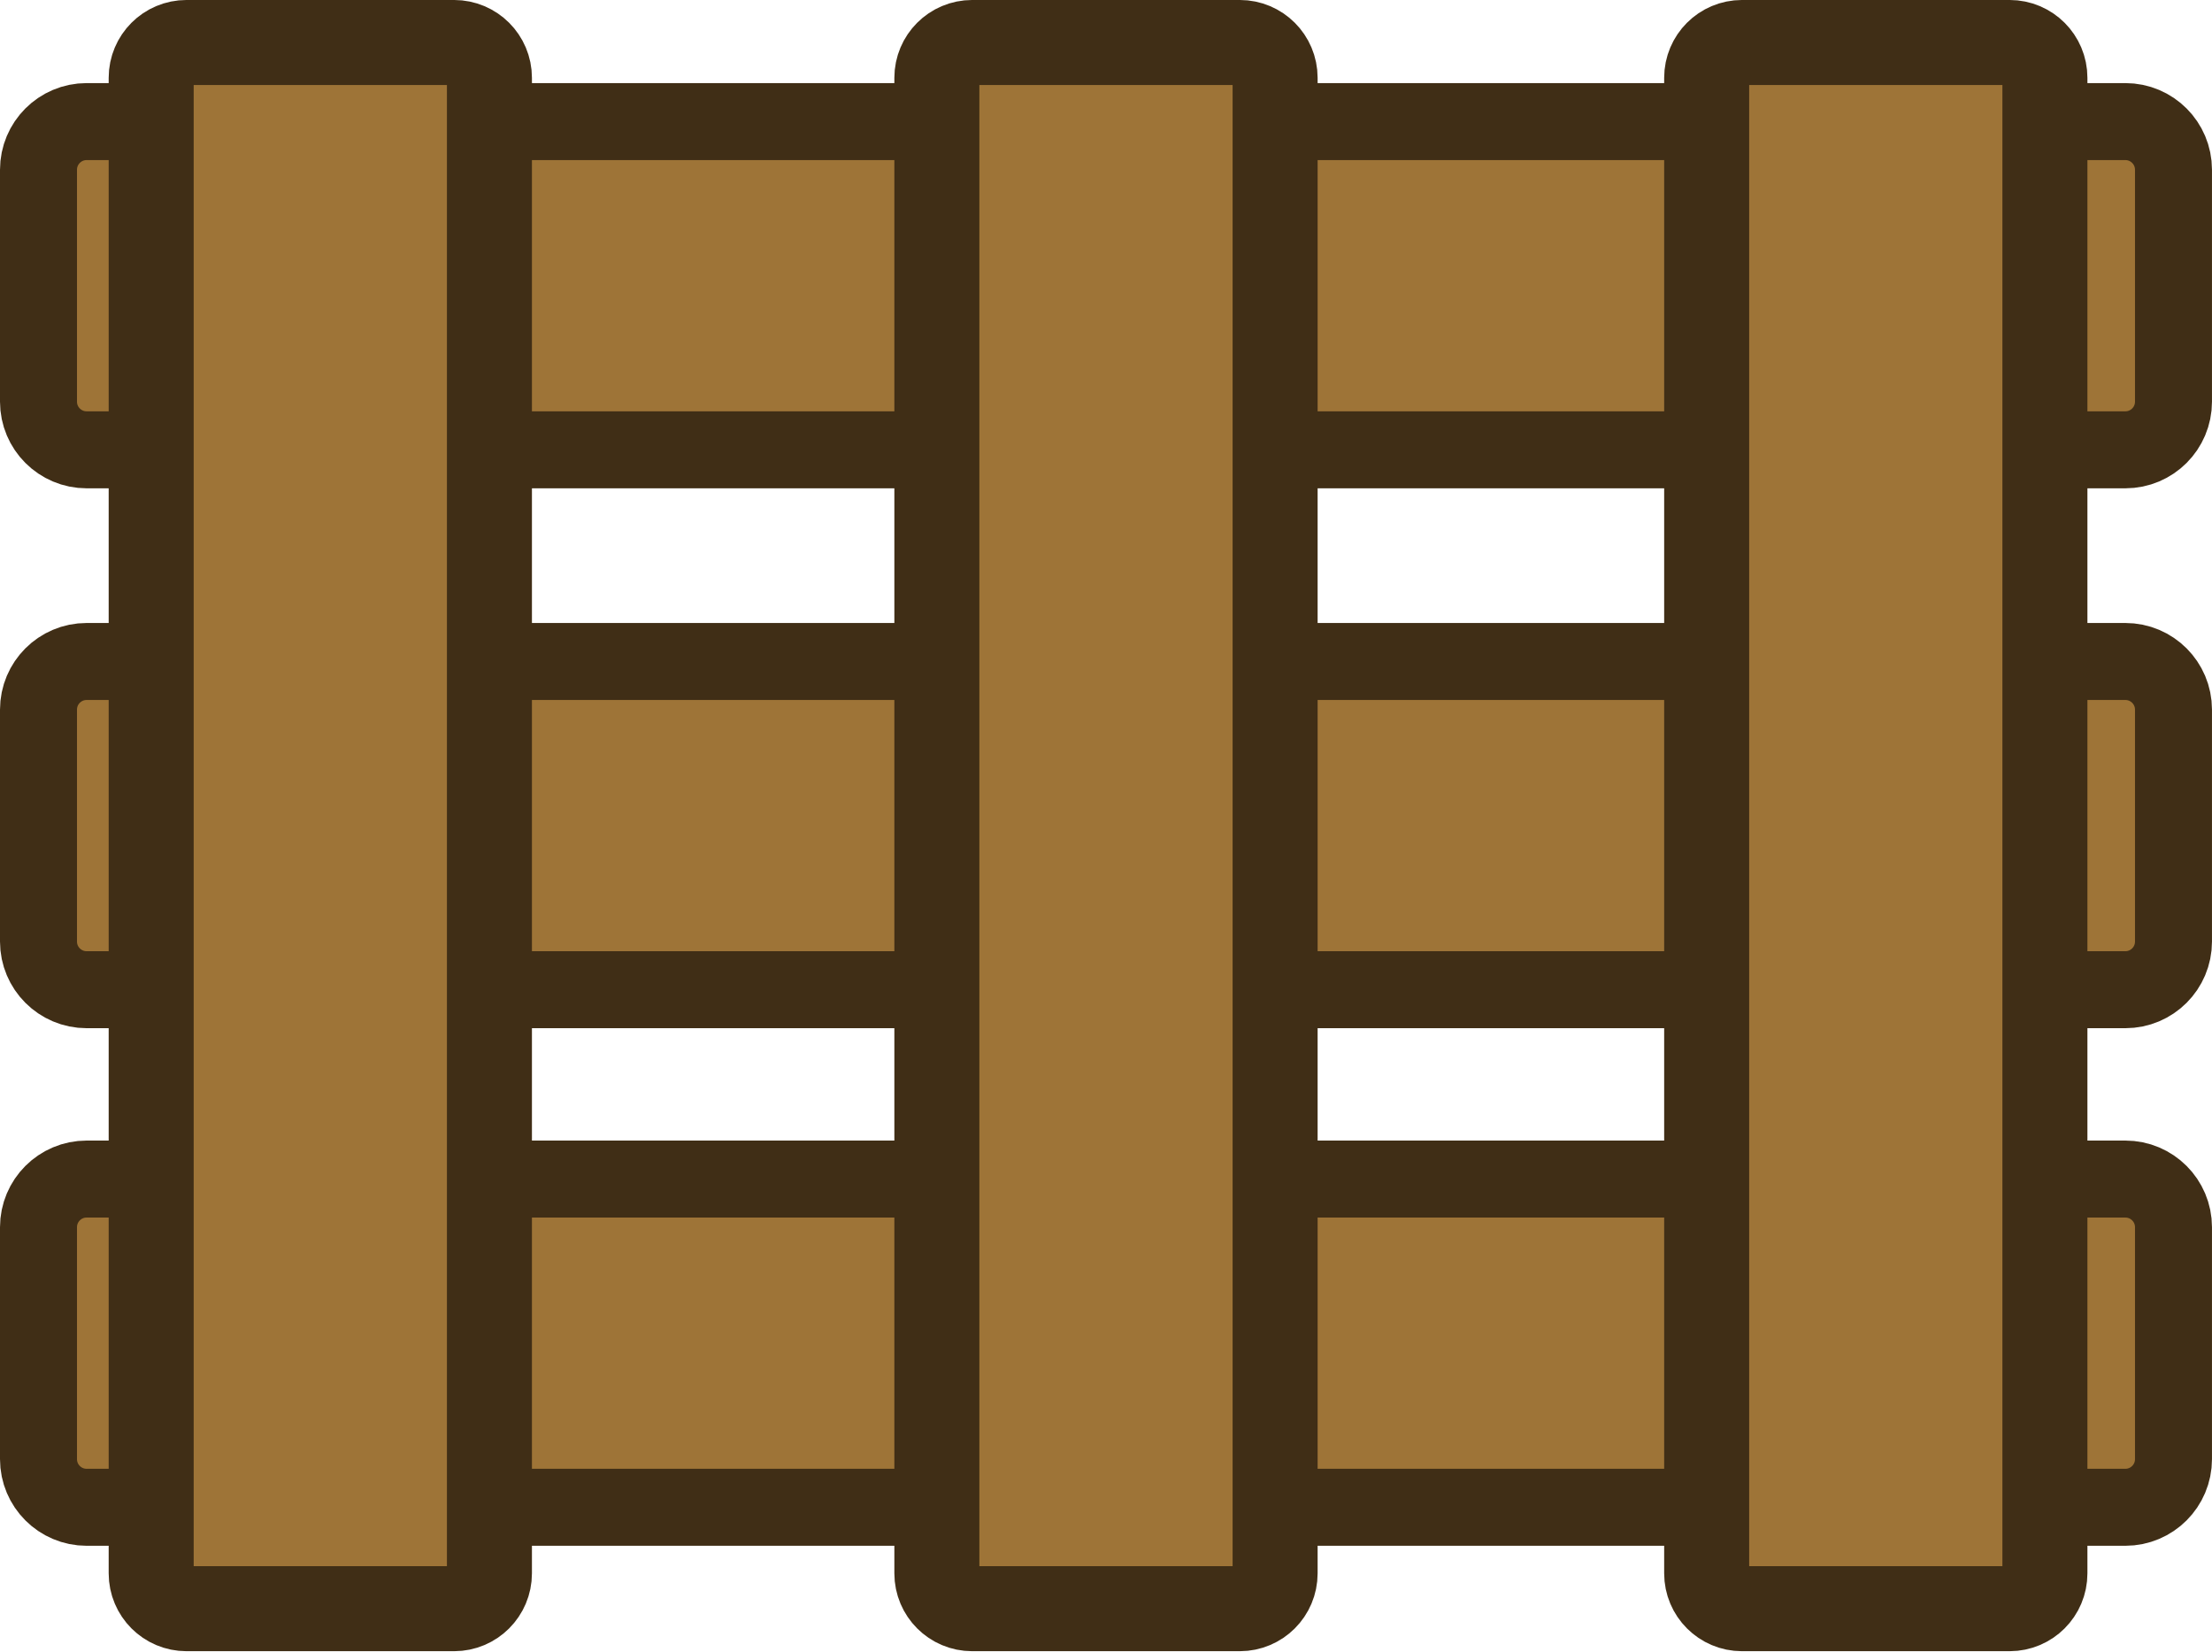
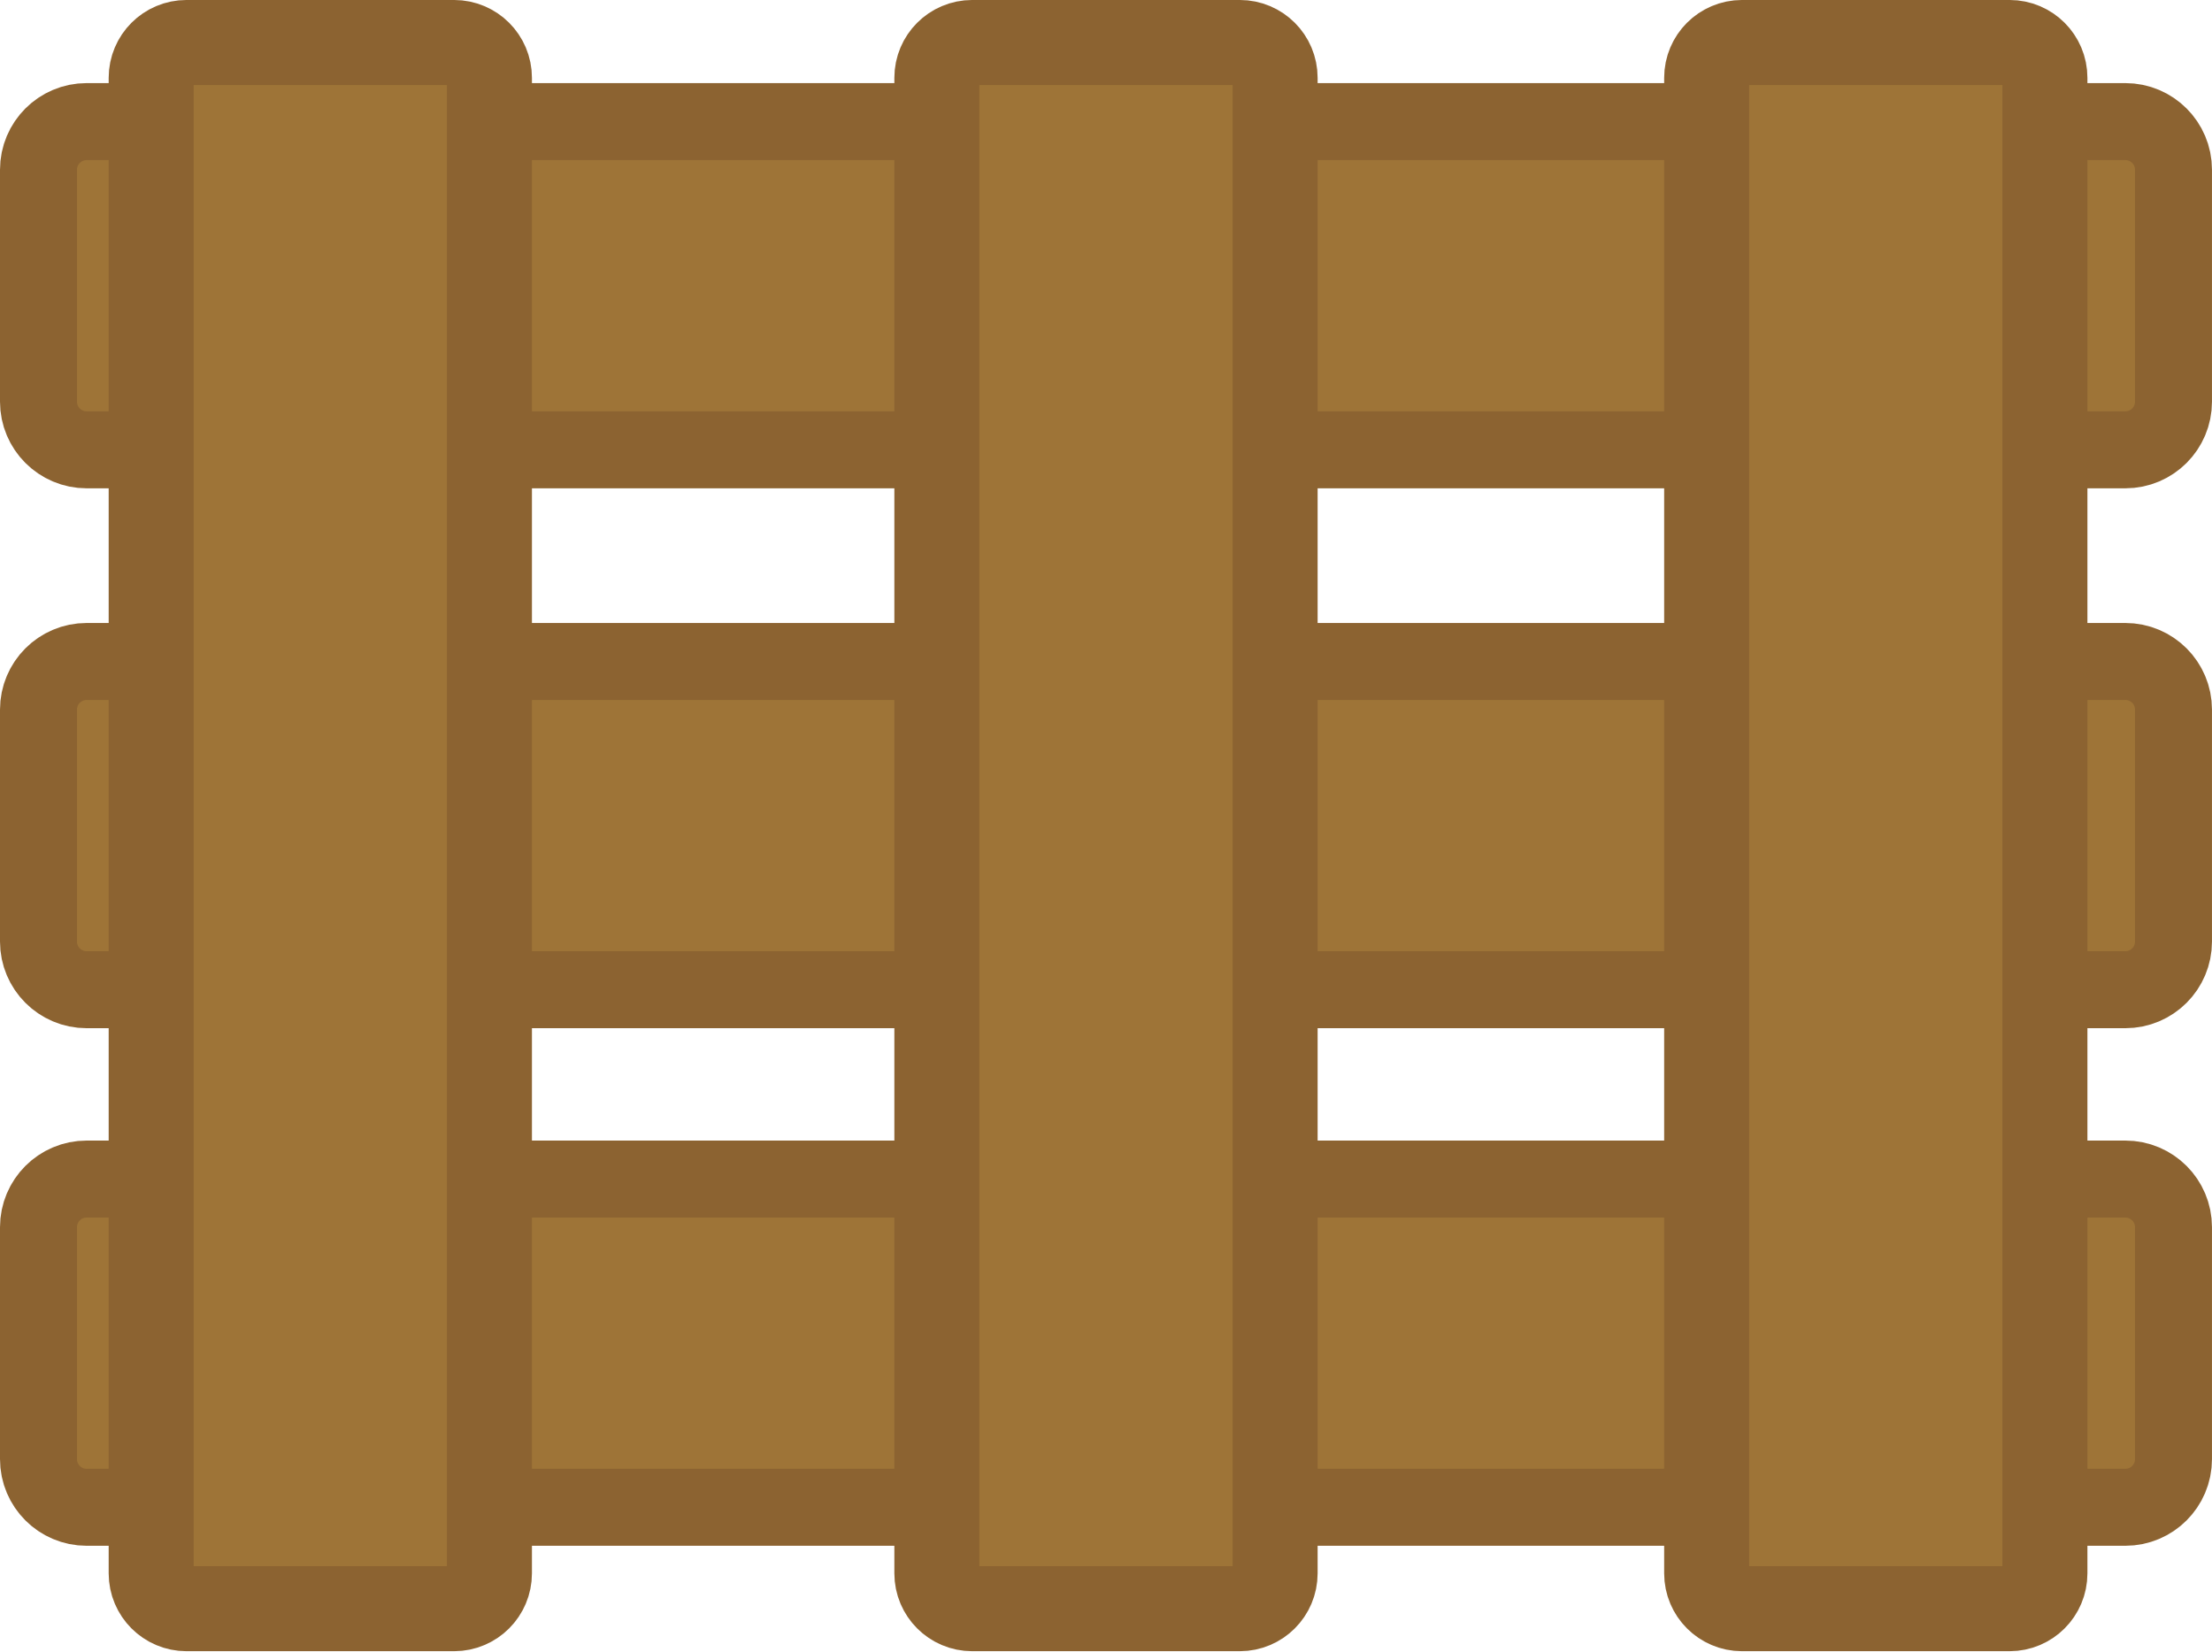
<svg xmlns="http://www.w3.org/2000/svg" width="245.854" height="183.517" viewBox="0 0 65.049 48.556" version="1.1" id="svg1">
  <defs id="defs1" />
  <g id="layer1" transform="translate(-192.5083,-122.3235)">
-     <rect style="fill:#9e7437;fill-opacity:1;stroke:#402e16;stroke-width:2.264;stroke-linecap:square;stroke-dasharray:none;stroke-opacity:1;paint-order:normal;stop-color:#000000" id="rect68305-5" width="9.652" height="62.785" x="125.899" y="-256.425" ry="1.416" transform="rotate(90)" />
-     <rect style="fill:#9e7437;fill-opacity:1;stroke:#402e16;stroke-width:2.264;stroke-linecap:square;stroke-dasharray:none;stroke-opacity:1;paint-order:normal;stop-color:#000000" id="rect68305-3-3" width="9.652" height="62.785" x="141.775" y="-256.425" ry="1.416" transform="rotate(90)" />
-     <rect style="fill:#9e7437;fill-opacity:1;stroke:#402e16;stroke-width:2.264;stroke-linecap:square;stroke-dasharray:none;stroke-opacity:1;paint-order:normal;stop-color:#000000" id="rect68305-9-7" width="9.652" height="62.785" x="156.995" y="-256.425" ry="1.416" transform="rotate(90)" />
-     <rect style="fill:#9e7437;fill-opacity:1;stroke:#402e16;stroke-width:2.5;stroke-linecap:square;stroke-dasharray:none;stroke-opacity:1;paint-order:normal;stop-color:#000000" id="rect68305-2-0" width="9.947" height="46.056" x="242.697" y="123.573" ry="1.039" />
-     <rect style="fill:#9e7437;fill-opacity:1;stroke:#402e16;stroke-width:2.5;stroke-linecap:square;stroke-dasharray:none;stroke-opacity:1;paint-order:normal;stop-color:#000000" id="rect68305-2-1-8" width="9.947" height="46.056" x="196.954" y="123.573" ry="1.039" />
-     <rect style="fill:#9e7437;fill-opacity:1;stroke:#402e16;stroke-width:2.5;stroke-linecap:square;stroke-dasharray:none;stroke-opacity:1;paint-order:normal;stop-color:#000000" id="rect68305-2-8-7" width="9.947" height="46.056" x="220.059" y="123.573" ry="1.039" />
+     <rect style="fill:#9e7437;fill-opacity:1;stroke:#8c6331;stroke-width:2.264;stroke-linecap:square;stroke-dasharray:none;stroke-opacity:1;paint-order:normal;stop-color:#000000" id="rect68305-5" width="9.652" height="62.785" x="125.899" y="-256.425" ry="1.416" transform="rotate(90)" />
+     <rect style="fill:#9e7437;fill-opacity:1;stroke:#8c6331;stroke-width:2.264;stroke-linecap:square;stroke-dasharray:none;stroke-opacity:1;paint-order:normal;stop-color:#000000" id="rect68305-3-3" width="9.652" height="62.785" x="141.775" y="-256.425" ry="1.416" transform="rotate(90)" />
+     <rect style="fill:#9e7437;fill-opacity:1;stroke:#8c6331;stroke-width:2.264;stroke-linecap:square;stroke-dasharray:none;stroke-opacity:1;paint-order:normal;stop-color:#000000" id="rect68305-9-7" width="9.652" height="62.785" x="156.995" y="-256.425" ry="1.416" transform="rotate(90)" />
+     <rect style="fill:#9e7437;fill-opacity:1;stroke:#8c6331;stroke-width:2.5;stroke-linecap:square;stroke-dasharray:none;stroke-opacity:1;paint-order:normal;stop-color:#000000" id="rect68305-2-0" width="9.947" height="46.056" x="242.697" y="123.573" ry="1.039" />
+     <rect style="fill:#9e7437;fill-opacity:1;stroke:#8c6331;stroke-width:2.5;stroke-linecap:square;stroke-dasharray:none;stroke-opacity:1;paint-order:normal;stop-color:#000000" id="rect68305-2-1-8" width="9.947" height="46.056" x="196.954" y="123.573" ry="1.039" />
+     <rect style="fill:#9e7437;fill-opacity:1;stroke:#8c6331;stroke-width:2.5;stroke-linecap:square;stroke-dasharray:none;stroke-opacity:1;paint-order:normal;stop-color:#000000" id="rect68305-2-8-7" width="9.947" height="46.056" x="220.059" y="123.573" ry="1.039" />
  </g>
</svg>
